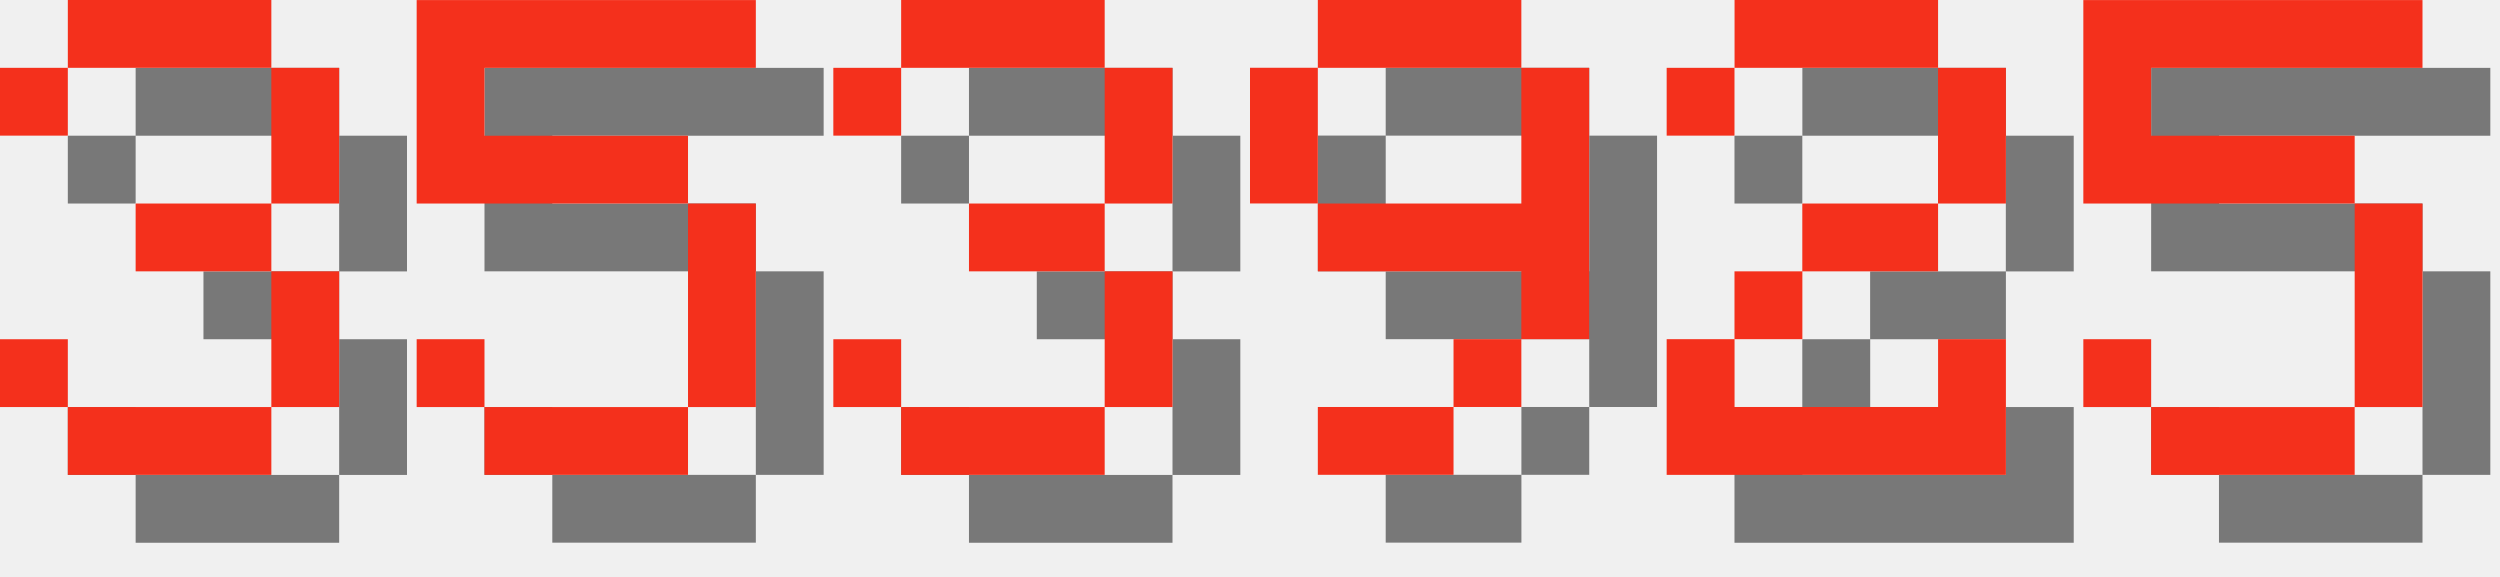
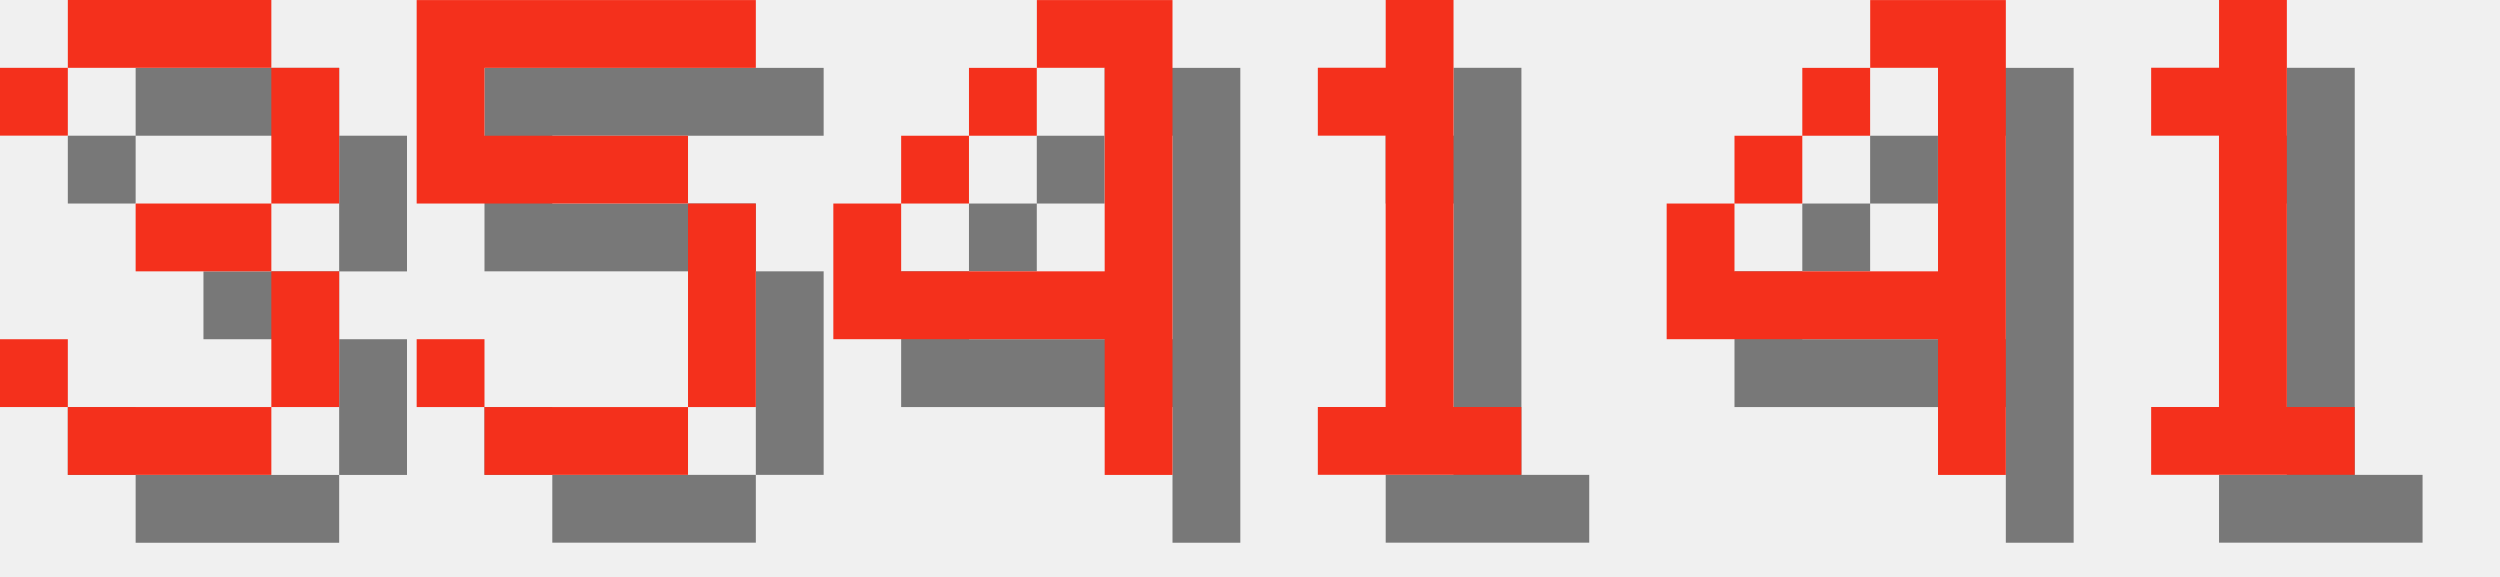
<svg xmlns="http://www.w3.org/2000/svg" version="1.1" width="156.0" height="36">
  <style>
        .text-foreground {
            fill: #F4301C;
        }
        .text-shadow {
            fill: #000000;
            fill-opacity: 0.5;
        }
    </style>
  <g class="digit" id="digit_3" transform="translate(0.0, 0), scale(4)">
    <path id="digit_3_shadow" class="text-shadow" d="m1.058 2.117v1.058h1.058v-1.058h3.175v2.117h-2.117v1.058h2.117v2.117h-3.175v-1.058h-1.058v1.058h1.058v1.058h3.175v-1.058h1.058v-2.117h-1.058v-1.058h1.058v-2.117h-1.058v-1.058h-3.175v1.058h-1.058z" fill-opacity=".5" style="paint-order:stroke fill markers" />
    <path id="digit_3_fg" class="text-foreground" d="m0 1.058v1.058h1.058v-1.058h3.175v2.117h-2.117v1.058h2.117v2.117h-3.175v-1.058h-1.058v1.058h1.058v1.058h3.175v-1.058h1.058v-2.117h-1.058v-1.058h1.058v-2.117h-1.058v-1.058h-3.175v1.058h-1.058z" fill="#fff" style="paint-order:stroke fill markers" />
  </g>
  <g class="digit" id="digit_5" transform="translate(26.0, 0), scale(4)">
    <path id="digit_5_shadow" class="text-shadow" d="m1.058 1.058v3.175h4.233v3.175h-3.175v-1.058h-1.058v1.058h1.058v1.058h3.175v-1.058h1.058v-3.175h-1.058v-1.058h-3.175v-1.058h4.233v-1.058h-5.292z" fill-opacity=".5" style="paint-order:stroke fill markers" />
    <path id="digit_5_fg" class="text-foreground" d="m0 0v3.175h4.233v3.175h-3.175v-1.058h-1.058v1.058h1.058v1.058h3.175v-1.058h1.058v-3.175h-1.058v-1.058h-3.175v-1.058h4.233v-1.058h-5.292z" fill="#fff" style="paint-order:stroke fill markers" />
  </g>
-   <g class="digit" id="digit_3" transform="translate(52.0, 0), scale(4)">
-     <path id="digit_3_shadow" class="text-shadow" d="m1.058 2.117v1.058h1.058v-1.058h3.175v2.117h-2.117v1.058h2.117v2.117h-3.175v-1.058h-1.058v1.058h1.058v1.058h3.175v-1.058h1.058v-2.117h-1.058v-1.058h1.058v-2.117h-1.058v-1.058h-3.175v1.058h-1.058z" fill-opacity=".5" style="paint-order:stroke fill markers" />
-     <path id="digit_3_fg" class="text-foreground" d="m0 1.058v1.058h1.058v-1.058h3.175v2.117h-2.117v1.058h2.117v2.117h-3.175v-1.058h-1.058v1.058h1.058v1.058h3.175v-1.058h1.058v-2.117h-1.058v-1.058h1.058v-2.117h-1.058v-1.058h-3.175v1.058h-1.058z" fill="#fff" style="paint-order:stroke fill markers" />
+   <g class="digit" id="digit_4" transform="translate(52.0, 0), scale(4)">
+     <path id="digit_4_shadow" class="text-shadow" d="m4.233 1.058v1.058h1.058v3.175h-3.175v-1.058h-1.058v2.117h4.233v2.117h1.058v-7.408h-2.117zm-2.117 3.175h1.058v-1.058h-1.058v1.058zm1.058-1.058h1.058v-1.058h-1.058v1.058z" fill-opacity=".5" style="paint-order:stroke fill markers" />
+     <path id="digit_4_fg" class="text-foreground" d="m3.175 0v1.058h1.058v3.175h-3.175v-1.058h-1.058v2.117h4.233v2.117h1.058v-7.408h-2.117zm-2.117 3.175h1.058v-1.058h-1.058v1.058zm1.058-1.058h1.058v-1.058h-1.058v1.058z" fill="#fff" style="paint-order:stroke fill markers" />
  </g>
-   <g class="digit" id="digit_9" transform="translate(78.0, 0), scale(4)">
-     <path id="digit_9_shadow" class="text-shadow" d="m2.117 1.058v1.058h3.175v-1.058h-3.175zm3.175 1.058v2.117h-3.175v1.058h3.175v1.058h1.058v-4.233h-1.058zm0 4.233h-1.058v1.058h1.058v-1.058zm-1.058 1.058h-2.117v1.058h2.117v-1.058zm-2.117-3.175v-2.117h-1.058v2.117h1.058z" fill-opacity=".5" style="paint-order:stroke fill markers" />
-     <path id="digit_9_fg" class="text-foreground" d="m1.058 0v1.058h3.175v-1.058h-3.175zm3.175 1.058v2.117h-3.175v1.058h3.175v1.058h1.058v-4.233h-1.058zm0 4.233h-1.058v1.058h1.058v-1.058zm-1.058 1.058h-2.117v1.058h2.117v-1.058zm-2.117-3.175v-2.117h-1.058v2.117h1.058z" fill="#fff" style="paint-order:stroke fill markers" />
+   <g class="digit" id="digit_1" transform="translate(78.0, 0), scale(4)">
+     <path id="digit_1_shadow" class="text-shadow" d="m2.117 2.117v1.058h1.058v4.233h-1.058v1.058h3.175v-1.058h-1.058v-6.35h-1.058v1.058h-1.058z" fill-opacity=".5" style="paint-order:stroke fill markers" />
+     <path id="digit_1_fg" class="text-foreground" d="m1.058 1.058v1.058h1.058v4.233h-1.058v1.058h3.175v-1.058h-1.058v-6.35h-1.058v1.058h-1.058z" fill="#fff" style="paint-order:stroke fill markers" />
  </g>
-   <g class="digit" id="digit_2" transform="translate(104.0, 0), scale(4)">
-     <path id="digit_2_shadow" class="text-shadow" d="m1.058 2.117v1.058h1.058v-1.058h3.175v2.117h-2.117v1.058h-1.058v1.058h-1.058v2.117h5.292v-2.117h-1.058v1.058h-3.175v-1.058h1.058v-1.058h2.117v-1.058h1.058v-2.117h-1.058v-1.058h-3.175v1.058h-1.058z" fill-opacity=".5" style="paint-order:stroke fill markers" />
-     <path id="digit_2_fg" class="text-foreground" d="m0 1.058v1.058h1.058v-1.058h3.175v2.117h-2.117v1.058h-1.058v1.058h-1.058v2.117h5.292v-2.117h-1.058v1.058h-3.175v-1.058h1.058v-1.058h2.117v-1.058h1.058v-2.117h-1.058v-1.058h-3.175v1.058h-1.058z" fill="#fff" style="paint-order:stroke fill markers" />
+   <g class="digit" id="digit_4" transform="translate(104.0, 0), scale(4)">
+     <path id="digit_4_shadow" class="text-shadow" d="m4.233 1.058v1.058h1.058v3.175h-3.175v-1.058h-1.058v2.117h4.233v2.117h1.058v-7.408h-2.117zm-2.117 3.175h1.058v-1.058h-1.058v1.058zm1.058-1.058h1.058v-1.058h-1.058v1.058z" fill-opacity=".5" style="paint-order:stroke fill markers" />
+     <path id="digit_4_fg" class="text-foreground" d="m3.175 0v1.058h1.058v3.175h-3.175v-1.058h-1.058v2.117h4.233v2.117h1.058v-7.408h-2.117zm-2.117 3.175h1.058v-1.058h-1.058v1.058zm1.058-1.058h1.058v-1.058h-1.058v1.058z" fill="#fff" style="paint-order:stroke fill markers" />
  </g>
-   <g class="digit" id="digit_5" transform="translate(130.0, 0), scale(4)">
-     <path id="digit_5_shadow" class="text-shadow" d="m1.058 1.058v3.175h4.233v3.175h-3.175v-1.058h-1.058v1.058h1.058v1.058h3.175v-1.058h1.058v-3.175h-1.058v-1.058h-3.175v-1.058h4.233v-1.058h-5.292z" fill-opacity=".5" style="paint-order:stroke fill markers" />
-     <path id="digit_5_fg" class="text-foreground" d="m0 0v3.175h4.233v3.175h-3.175v-1.058h-1.058v1.058h1.058v1.058h3.175v-1.058h1.058v-3.175h-1.058v-1.058h-3.175v-1.058h4.233v-1.058h-5.292z" fill="#fff" style="paint-order:stroke fill markers" />
+   <g class="digit" id="digit_1" transform="translate(130.0, 0), scale(4)">
+     <path id="digit_1_shadow" class="text-shadow" d="m2.117 2.117v1.058h1.058v4.233h-1.058v1.058h3.175v-1.058h-1.058v-6.35h-1.058v1.058h-1.058z" fill-opacity=".5" style="paint-order:stroke fill markers" />
+     <path id="digit_1_fg" class="text-foreground" d="m1.058 1.058v1.058h1.058v4.233h-1.058v1.058h3.175v-1.058h-1.058v-6.35h-1.058v1.058h-1.058z" fill="#fff" style="paint-order:stroke fill markers" />
  </g>
</svg>
